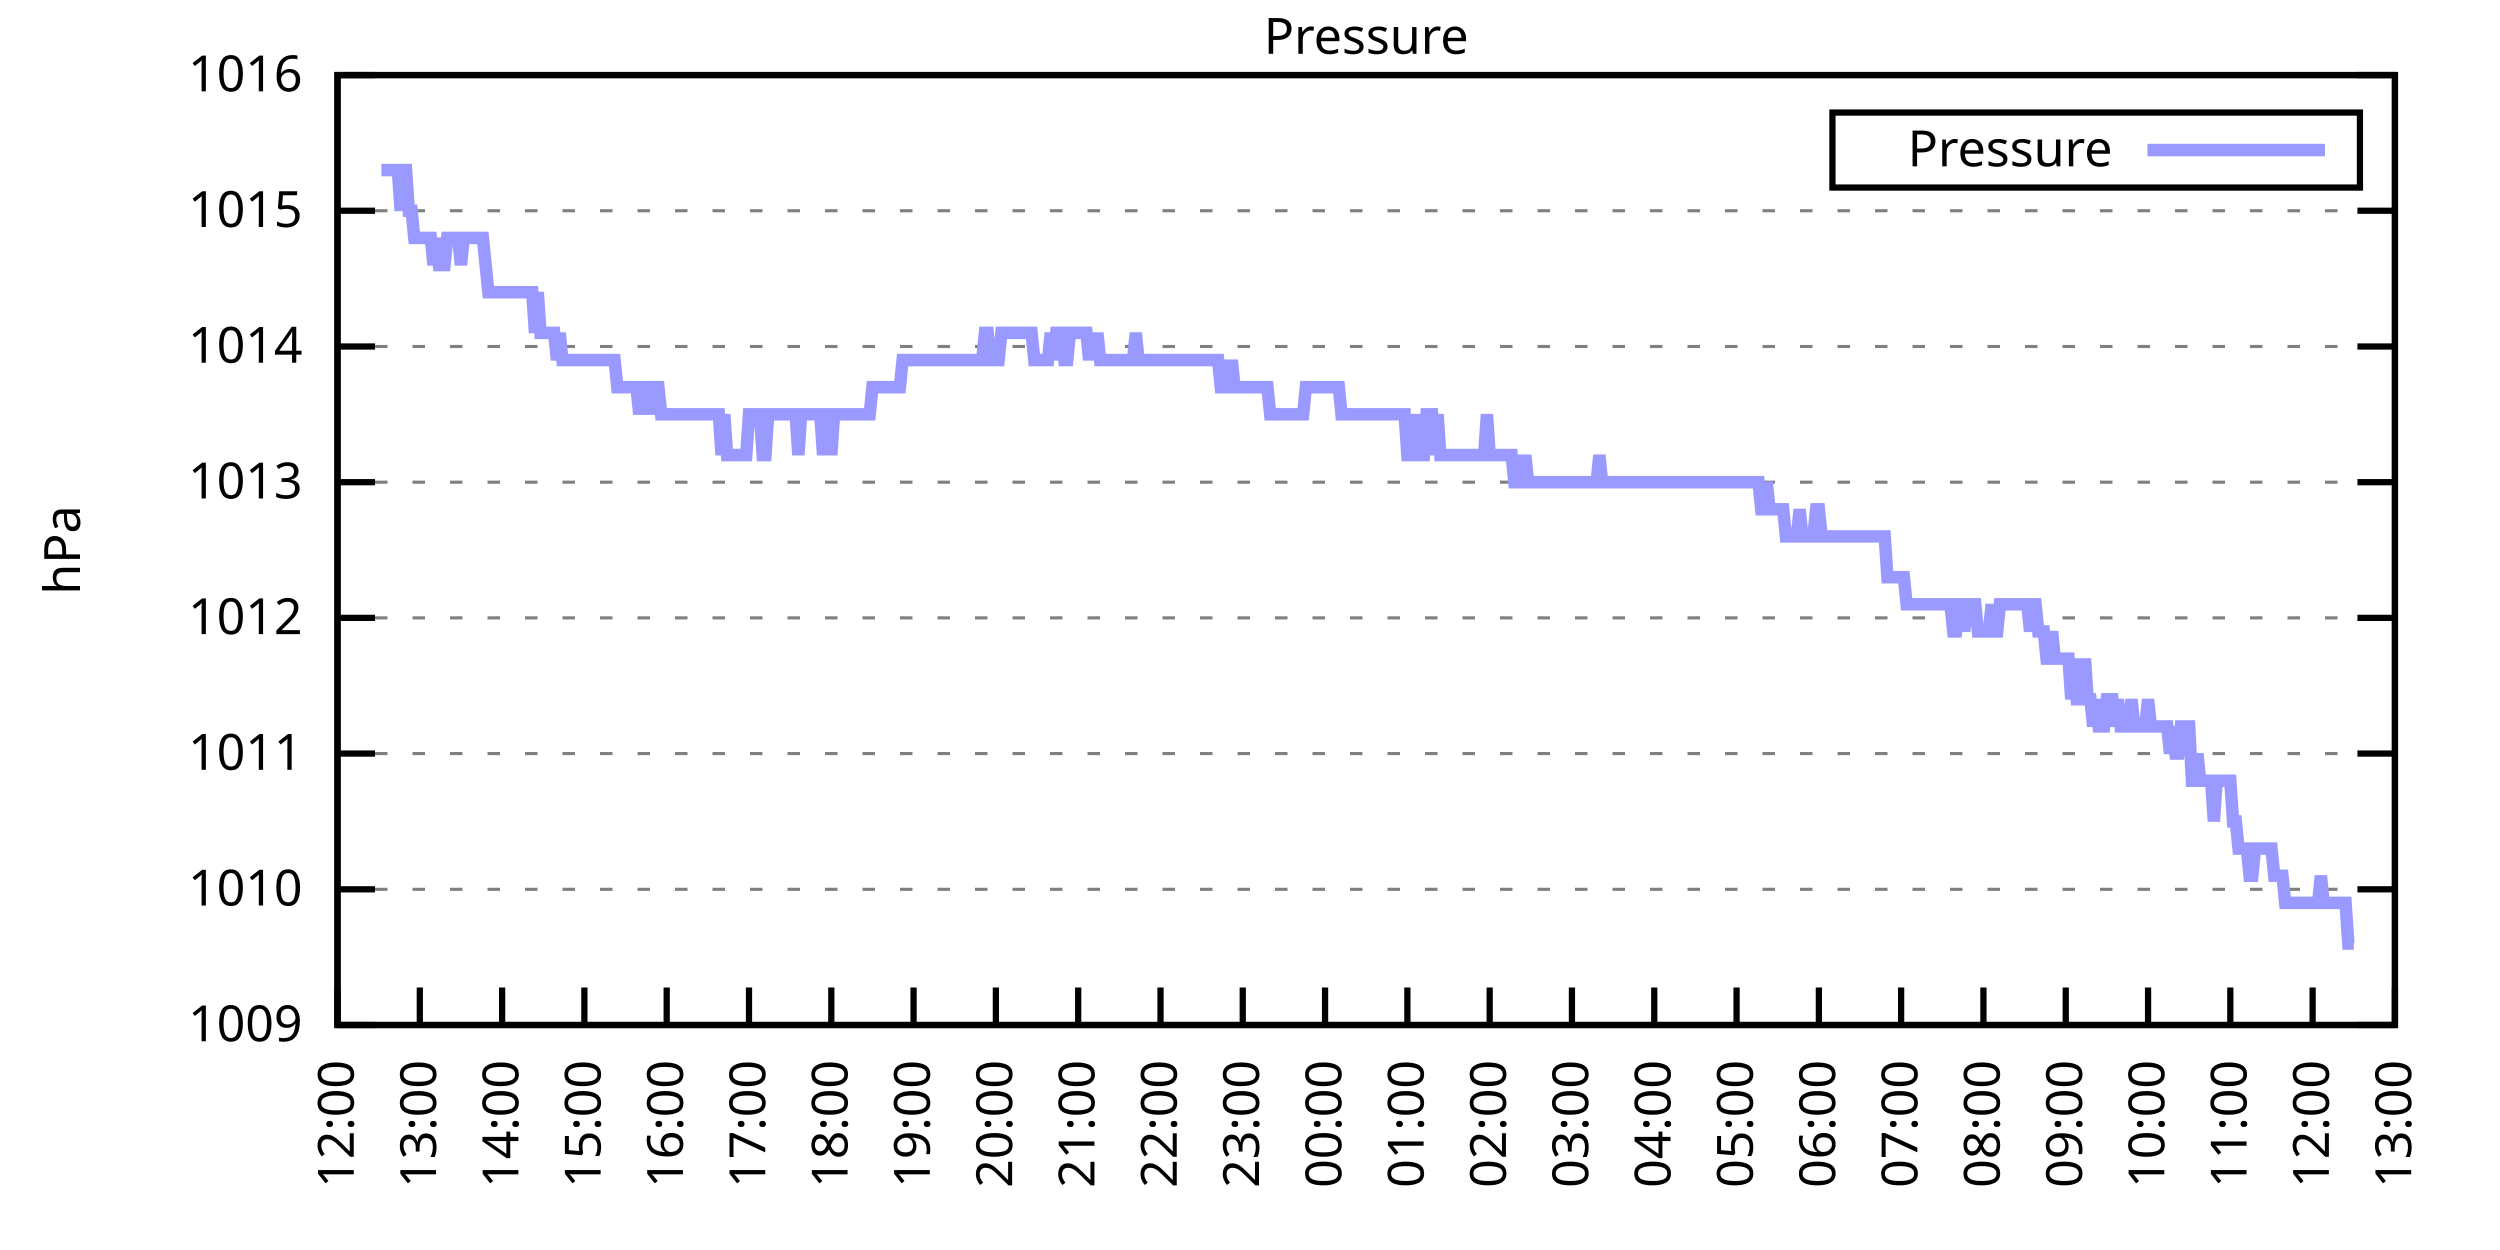
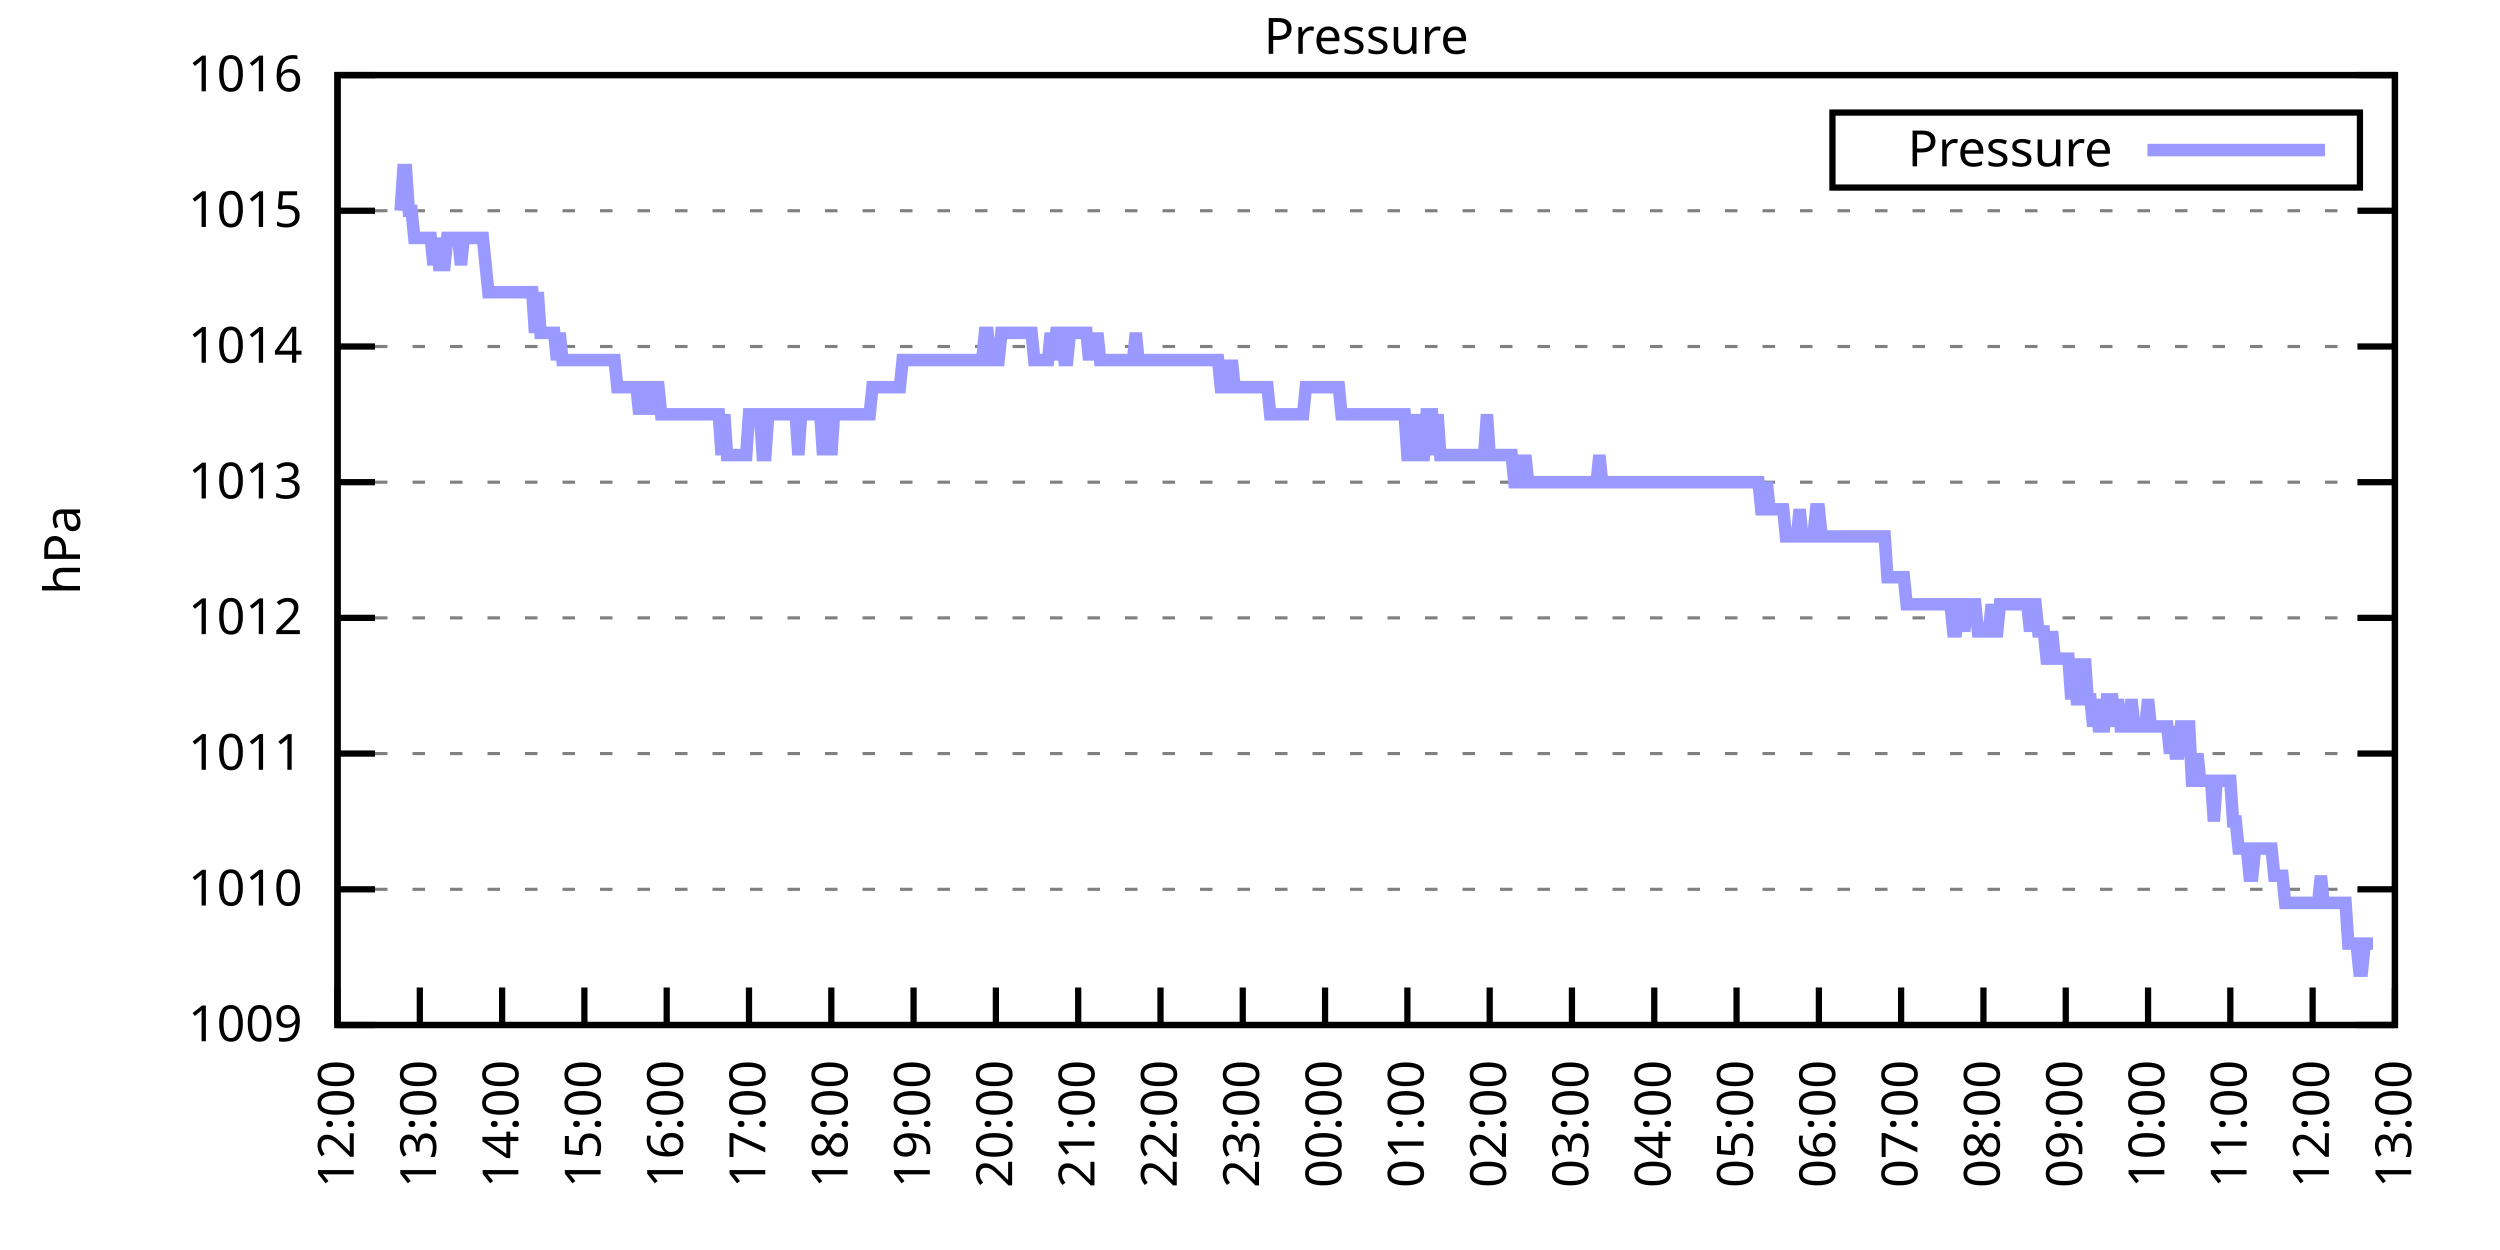
<svg xmlns="http://www.w3.org/2000/svg" xmlns:xlink="http://www.w3.org/1999/xlink" width="400" height="200" viewBox="0 0 400 200">
  <g id="gnuplot_canvas">
    <rect x="0" y="0" width="400" height="200" fill="none" />
    <defs>
      <circle id="gpDot" r="0.5" stroke-width="0.5" stroke="currentColor" />
      <path id="gpPt0" stroke-width="0.333" stroke="currentColor" d="M-1,0 h2 M0,-1 v2" />
      <path id="gpPt1" stroke-width="0.333" stroke="currentColor" d="M-1,-1 L1,1 M1,-1 L-1,1" />
      <path id="gpPt2" stroke-width="0.333" stroke="currentColor" d="M-1,0 L1,0 M0,-1 L0,1 M-1,-1 L1,1 M-1,1 L1,-1" />
      <rect id="gpPt3" stroke-width="0.333" stroke="currentColor" x="-1" y="-1" width="2" height="2" />
      <rect id="gpPt4" stroke-width="0.333" stroke="currentColor" fill="currentColor" x="-1" y="-1" width="2" height="2" />
      <circle id="gpPt5" stroke-width="0.333" stroke="currentColor" cx="0" cy="0" r="1" />
      <use xlink:href="#gpPt5" id="gpPt6" fill="currentColor" stroke="none" />
      <path id="gpPt7" stroke-width="0.333" stroke="currentColor" d="M0,-1.33 L-1.33,0.67 L1.33,0.67 z" />
      <use xlink:href="#gpPt7" id="gpPt8" fill="currentColor" stroke="none" />
      <use xlink:href="#gpPt7" id="gpPt9" stroke="currentColor" transform="rotate(180)" />
      <use xlink:href="#gpPt9" id="gpPt10" fill="currentColor" stroke="none" />
      <use xlink:href="#gpPt3" id="gpPt11" stroke="currentColor" transform="rotate(45)" />
      <use xlink:href="#gpPt11" id="gpPt12" fill="currentColor" stroke="none" />
      <path id="gpPt13" stroke-width="0.333" stroke="currentColor" d="M0,1.330 L1.265,0.411 L0.782,-1.067 L-0.782,-1.076 L-1.265,0.411 z" />
      <use xlink:href="#gpPt13" id="gpPt14" fill="currentColor" stroke="none" />
      <filter id="textbox" filterUnits="objectBoundingBox" x="0" y="0" height="1" width="1">
        <feFlood flood-color="white" flood-opacity="1" result="bgnd" />
        <feComposite in="SourceGraphic" in2="bgnd" operator="atop" />
      </filter>
      <filter id="greybox" filterUnits="objectBoundingBox" x="0" y="0" height="1" width="1">
        <feFlood flood-color="lightgrey" flood-opacity="1" result="grey" />
        <feComposite in="SourceGraphic" in2="grey" operator="atop" />
      </filter>
    </defs>
    <g fill="none" color="white" stroke="currentColor" stroke-width="1.00" stroke-linecap="butt" stroke-linejoin="miter">
</g>
    <g fill="none" color="black" stroke="currentColor" stroke-width="1.00" stroke-linecap="butt" stroke-linejoin="miter">
      <g stroke="none" shape-rendering="crispEdges">
        <polygon fill="rgb(255, 255, 255)" points="54.00,164.00 383.18,164.00 383.18,12.02 54.00,12.02 " />
      </g>
    </g>
    <g fill="none" color="black" stroke="currentColor" stroke-width="1.00" stroke-linecap="butt" stroke-linejoin="miter">
</g>
    <g fill="none" color="black" stroke="black" stroke-width="0.50" stroke-linecap="butt" stroke-linejoin="miter">
</g>
    <g fill="none" color="gray" stroke="currentColor" stroke-width="0.50" stroke-linecap="butt" stroke-linejoin="miter">
      <path stroke="gray" stroke-dasharray="2,4" class="gridline" d="M54.00,164.00 L383.19,164.00  " />
    </g>
    <g fill="none" color="gray" stroke="gray" stroke-width="1.00" stroke-linecap="butt" stroke-linejoin="miter">
</g>
    <g fill="none" color="black" stroke="currentColor" stroke-width="1.00" stroke-linecap="butt" stroke-linejoin="miter">
      <path stroke="black" d="M54.00,164.00 L60.00,164.00 M383.19,164.00 L377.19,164.00  " />
      <g transform="translate(48.40,166.60)" stroke="none" fill="black" font-family="Sans" font-size="8.00" text-anchor="end">
        <text>
          <tspan font-family="Sans"> 1009</tspan>
        </text>
      </g>
    </g>
    <g fill="none" color="black" stroke="currentColor" stroke-width="1.00" stroke-linecap="butt" stroke-linejoin="miter">
</g>
    <g fill="none" color="black" stroke="black" stroke-width="0.50" stroke-linecap="butt" stroke-linejoin="miter">
</g>
    <g fill="none" color="gray" stroke="currentColor" stroke-width="0.50" stroke-linecap="butt" stroke-linejoin="miter">
      <path stroke="gray" stroke-dasharray="2,4" class="gridline" d="M54.00,142.29 L383.19,142.29  " />
    </g>
    <g fill="none" color="gray" stroke="gray" stroke-width="1.00" stroke-linecap="butt" stroke-linejoin="miter">
</g>
    <g fill="none" color="black" stroke="currentColor" stroke-width="1.00" stroke-linecap="butt" stroke-linejoin="miter">
      <path stroke="black" d="M54.00,142.29 L60.00,142.29 M383.19,142.29 L377.19,142.29  " />
      <g transform="translate(48.40,144.89)" stroke="none" fill="black" font-family="Sans" font-size="8.00" text-anchor="end">
        <text>
          <tspan font-family="Sans"> 1010</tspan>
        </text>
      </g>
    </g>
    <g fill="none" color="black" stroke="currentColor" stroke-width="1.00" stroke-linecap="butt" stroke-linejoin="miter">
</g>
    <g fill="none" color="black" stroke="black" stroke-width="0.50" stroke-linecap="butt" stroke-linejoin="miter">
</g>
    <g fill="none" color="gray" stroke="currentColor" stroke-width="0.50" stroke-linecap="butt" stroke-linejoin="miter">
      <path stroke="gray" stroke-dasharray="2,4" class="gridline" d="M54.00,120.57 L383.19,120.57  " />
    </g>
    <g fill="none" color="gray" stroke="gray" stroke-width="1.00" stroke-linecap="butt" stroke-linejoin="miter">
</g>
    <g fill="none" color="black" stroke="currentColor" stroke-width="1.00" stroke-linecap="butt" stroke-linejoin="miter">
      <path stroke="black" d="M54.00,120.57 L60.00,120.57 M383.19,120.57 L377.19,120.57  " />
      <g transform="translate(48.40,123.17)" stroke="none" fill="black" font-family="Sans" font-size="8.00" text-anchor="end">
        <text>
          <tspan font-family="Sans"> 1011</tspan>
        </text>
      </g>
    </g>
    <g fill="none" color="black" stroke="currentColor" stroke-width="1.00" stroke-linecap="butt" stroke-linejoin="miter">
</g>
    <g fill="none" color="black" stroke="black" stroke-width="0.50" stroke-linecap="butt" stroke-linejoin="miter">
</g>
    <g fill="none" color="gray" stroke="currentColor" stroke-width="0.50" stroke-linecap="butt" stroke-linejoin="miter">
      <path stroke="gray" stroke-dasharray="2,4" class="gridline" d="M54.00,98.86 L383.19,98.86  " />
    </g>
    <g fill="none" color="gray" stroke="gray" stroke-width="1.00" stroke-linecap="butt" stroke-linejoin="miter">
</g>
    <g fill="none" color="black" stroke="currentColor" stroke-width="1.00" stroke-linecap="butt" stroke-linejoin="miter">
      <path stroke="black" d="M54.00,98.86 L60.00,98.86 M383.19,98.86 L377.19,98.86  " />
      <g transform="translate(48.40,101.46)" stroke="none" fill="black" font-family="Sans" font-size="8.00" text-anchor="end">
        <text>
          <tspan font-family="Sans"> 1012</tspan>
        </text>
      </g>
    </g>
    <g fill="none" color="black" stroke="currentColor" stroke-width="1.00" stroke-linecap="butt" stroke-linejoin="miter">
</g>
    <g fill="none" color="black" stroke="black" stroke-width="0.50" stroke-linecap="butt" stroke-linejoin="miter">
</g>
    <g fill="none" color="gray" stroke="currentColor" stroke-width="0.50" stroke-linecap="butt" stroke-linejoin="miter">
      <path stroke="gray" stroke-dasharray="2,4" class="gridline" d="M54.00,77.15 L383.19,77.15  " />
    </g>
    <g fill="none" color="gray" stroke="gray" stroke-width="1.00" stroke-linecap="butt" stroke-linejoin="miter">
</g>
    <g fill="none" color="black" stroke="currentColor" stroke-width="1.00" stroke-linecap="butt" stroke-linejoin="miter">
      <path stroke="black" d="M54.00,77.15 L60.00,77.15 M383.19,77.15 L377.19,77.15  " />
      <g transform="translate(48.40,79.75)" stroke="none" fill="black" font-family="Sans" font-size="8.00" text-anchor="end">
        <text>
          <tspan font-family="Sans"> 1013</tspan>
        </text>
      </g>
    </g>
    <g fill="none" color="black" stroke="currentColor" stroke-width="1.00" stroke-linecap="butt" stroke-linejoin="miter">
</g>
    <g fill="none" color="black" stroke="black" stroke-width="0.50" stroke-linecap="butt" stroke-linejoin="miter">
</g>
    <g fill="none" color="gray" stroke="currentColor" stroke-width="0.50" stroke-linecap="butt" stroke-linejoin="miter">
      <path stroke="gray" stroke-dasharray="2,4" class="gridline" d="M54.00,55.44 L383.19,55.44  " />
    </g>
    <g fill="none" color="gray" stroke="gray" stroke-width="1.00" stroke-linecap="butt" stroke-linejoin="miter">
</g>
    <g fill="none" color="black" stroke="currentColor" stroke-width="1.00" stroke-linecap="butt" stroke-linejoin="miter">
      <path stroke="black" d="M54.00,55.44 L60.00,55.44 M383.19,55.44 L377.19,55.44  " />
      <g transform="translate(48.40,58.04)" stroke="none" fill="black" font-family="Sans" font-size="8.00" text-anchor="end">
        <text>
          <tspan font-family="Sans"> 1014</tspan>
        </text>
      </g>
    </g>
    <g fill="none" color="black" stroke="currentColor" stroke-width="1.00" stroke-linecap="butt" stroke-linejoin="miter">
</g>
    <g fill="none" color="black" stroke="black" stroke-width="0.50" stroke-linecap="butt" stroke-linejoin="miter">
</g>
    <g fill="none" color="gray" stroke="currentColor" stroke-width="0.50" stroke-linecap="butt" stroke-linejoin="miter">
      <path stroke="gray" stroke-dasharray="2,4" class="gridline" d="M54.00,33.72 L383.19,33.72  " />
    </g>
    <g fill="none" color="gray" stroke="gray" stroke-width="1.00" stroke-linecap="butt" stroke-linejoin="miter">
</g>
    <g fill="none" color="black" stroke="currentColor" stroke-width="1.00" stroke-linecap="butt" stroke-linejoin="miter">
      <path stroke="black" d="M54.00,33.72 L60.00,33.72 M383.19,33.72 L377.19,33.72  " />
      <g transform="translate(48.40,36.32)" stroke="none" fill="black" font-family="Sans" font-size="8.00" text-anchor="end">
        <text>
          <tspan font-family="Sans"> 1015</tspan>
        </text>
      </g>
    </g>
    <g fill="none" color="black" stroke="currentColor" stroke-width="1.00" stroke-linecap="butt" stroke-linejoin="miter">
</g>
    <g fill="none" color="black" stroke="black" stroke-width="0.50" stroke-linecap="butt" stroke-linejoin="miter">
</g>
    <g fill="none" color="gray" stroke="currentColor" stroke-width="0.50" stroke-linecap="butt" stroke-linejoin="miter">
      <path stroke="gray" stroke-dasharray="2,4" class="gridline" d="M54.00,12.01 L383.19,12.01  " />
    </g>
    <g fill="none" color="gray" stroke="gray" stroke-width="1.00" stroke-linecap="butt" stroke-linejoin="miter">
</g>
    <g fill="none" color="black" stroke="currentColor" stroke-width="1.00" stroke-linecap="butt" stroke-linejoin="miter">
      <path stroke="black" d="M54.00,12.01 L60.00,12.01 M383.19,12.01 L377.19,12.01  " />
      <g transform="translate(48.40,14.61)" stroke="none" fill="black" font-family="Sans" font-size="8.00" text-anchor="end">
        <text>
          <tspan font-family="Sans"> 1016</tspan>
        </text>
      </g>
    </g>
    <g fill="none" color="black" stroke="currentColor" stroke-width="1.00" stroke-linecap="butt" stroke-linejoin="miter">
      <path stroke="black" d="M54.00,164.00 L54.00,158.00  " />
      <g transform="translate(56.60,169.60) rotate(270.00)" stroke="none" fill="black" font-family="Sans" font-size="8.00" text-anchor="end">
        <text>
          <tspan font-family="Sans">12:00</tspan>
        </text>
      </g>
    </g>
    <g fill="none" color="black" stroke="currentColor" stroke-width="1.00" stroke-linecap="butt" stroke-linejoin="miter">
      <path stroke="black" d="M67.17,164.00 L67.17,158.00  " />
      <g transform="translate(69.77,169.60) rotate(270.00)" stroke="none" fill="black" font-family="Sans" font-size="8.00" text-anchor="end">
        <text>
          <tspan font-family="Sans">13:00</tspan>
        </text>
      </g>
    </g>
    <g fill="none" color="black" stroke="currentColor" stroke-width="1.00" stroke-linecap="butt" stroke-linejoin="miter">
      <path stroke="black" d="M80.34,164.00 L80.34,158.00  " />
      <g transform="translate(82.94,169.60) rotate(270.00)" stroke="none" fill="black" font-family="Sans" font-size="8.00" text-anchor="end">
        <text>
          <tspan font-family="Sans">14:00</tspan>
        </text>
      </g>
    </g>
    <g fill="none" color="black" stroke="currentColor" stroke-width="1.00" stroke-linecap="butt" stroke-linejoin="miter">
      <path stroke="black" d="M93.50,164.00 L93.50,158.00  " />
      <g transform="translate(96.10,169.60) rotate(270.00)" stroke="none" fill="black" font-family="Sans" font-size="8.00" text-anchor="end">
        <text>
          <tspan font-family="Sans">15:00</tspan>
        </text>
      </g>
    </g>
    <g fill="none" color="black" stroke="currentColor" stroke-width="1.00" stroke-linecap="butt" stroke-linejoin="miter">
      <path stroke="black" d="M106.67,164.00 L106.67,158.00  " />
      <g transform="translate(109.27,169.60) rotate(270.00)" stroke="none" fill="black" font-family="Sans" font-size="8.00" text-anchor="end">
        <text>
          <tspan font-family="Sans">16:00</tspan>
        </text>
      </g>
    </g>
    <g fill="none" color="black" stroke="currentColor" stroke-width="1.00" stroke-linecap="butt" stroke-linejoin="miter">
      <path stroke="black" d="M119.84,164.00 L119.84,158.00  " />
      <g transform="translate(122.44,169.60) rotate(270.00)" stroke="none" fill="black" font-family="Sans" font-size="8.00" text-anchor="end">
        <text>
          <tspan font-family="Sans">17:00</tspan>
        </text>
      </g>
    </g>
    <g fill="none" color="black" stroke="currentColor" stroke-width="1.00" stroke-linecap="butt" stroke-linejoin="miter">
      <path stroke="black" d="M133.01,164.00 L133.01,158.00  " />
      <g transform="translate(135.61,169.60) rotate(270.00)" stroke="none" fill="black" font-family="Sans" font-size="8.00" text-anchor="end">
        <text>
          <tspan font-family="Sans">18:00</tspan>
        </text>
      </g>
    </g>
    <g fill="none" color="black" stroke="currentColor" stroke-width="1.00" stroke-linecap="butt" stroke-linejoin="miter">
      <path stroke="black" d="M146.17,164.00 L146.17,158.00  " />
      <g transform="translate(148.77,169.60) rotate(270.00)" stroke="none" fill="black" font-family="Sans" font-size="8.00" text-anchor="end">
        <text>
          <tspan font-family="Sans">19:00</tspan>
        </text>
      </g>
    </g>
    <g fill="none" color="black" stroke="currentColor" stroke-width="1.00" stroke-linecap="butt" stroke-linejoin="miter">
      <path stroke="black" d="M159.34,164.00 L159.34,158.00  " />
      <g transform="translate(161.94,169.60) rotate(270.00)" stroke="none" fill="black" font-family="Sans" font-size="8.00" text-anchor="end">
        <text>
          <tspan font-family="Sans">20:00</tspan>
        </text>
      </g>
    </g>
    <g fill="none" color="black" stroke="currentColor" stroke-width="1.00" stroke-linecap="butt" stroke-linejoin="miter">
      <path stroke="black" d="M172.51,164.00 L172.51,158.00  " />
      <g transform="translate(175.11,169.60) rotate(270.00)" stroke="none" fill="black" font-family="Sans" font-size="8.00" text-anchor="end">
        <text>
          <tspan font-family="Sans">21:00</tspan>
        </text>
      </g>
    </g>
    <g fill="none" color="black" stroke="currentColor" stroke-width="1.00" stroke-linecap="butt" stroke-linejoin="miter">
      <path stroke="black" d="M185.68,164.00 L185.68,158.00  " />
      <g transform="translate(188.28,169.60) rotate(270.00)" stroke="none" fill="black" font-family="Sans" font-size="8.00" text-anchor="end">
        <text>
          <tspan font-family="Sans">22:00</tspan>
        </text>
      </g>
    </g>
    <g fill="none" color="black" stroke="currentColor" stroke-width="1.00" stroke-linecap="butt" stroke-linejoin="miter">
      <path stroke="black" d="M198.84,164.00 L198.84,158.00  " />
      <g transform="translate(201.44,169.60) rotate(270.00)" stroke="none" fill="black" font-family="Sans" font-size="8.00" text-anchor="end">
        <text>
          <tspan font-family="Sans">23:00</tspan>
        </text>
      </g>
    </g>
    <g fill="none" color="black" stroke="currentColor" stroke-width="1.00" stroke-linecap="butt" stroke-linejoin="miter">
      <path stroke="black" d="M212.01,164.00 L212.01,158.00  " />
      <g transform="translate(214.61,169.60) rotate(270.00)" stroke="none" fill="black" font-family="Sans" font-size="8.00" text-anchor="end">
        <text>
          <tspan font-family="Sans">00:00</tspan>
        </text>
      </g>
    </g>
    <g fill="none" color="black" stroke="currentColor" stroke-width="1.00" stroke-linecap="butt" stroke-linejoin="miter">
      <path stroke="black" d="M225.18,164.00 L225.18,158.00  " />
      <g transform="translate(227.78,169.60) rotate(270.00)" stroke="none" fill="black" font-family="Sans" font-size="8.00" text-anchor="end">
        <text>
          <tspan font-family="Sans">01:00</tspan>
        </text>
      </g>
    </g>
    <g fill="none" color="black" stroke="currentColor" stroke-width="1.00" stroke-linecap="butt" stroke-linejoin="miter">
      <path stroke="black" d="M238.35,164.00 L238.35,158.00  " />
      <g transform="translate(240.95,169.60) rotate(270.00)" stroke="none" fill="black" font-family="Sans" font-size="8.00" text-anchor="end">
        <text>
          <tspan font-family="Sans">02:00</tspan>
        </text>
      </g>
    </g>
    <g fill="none" color="black" stroke="currentColor" stroke-width="1.00" stroke-linecap="butt" stroke-linejoin="miter">
      <path stroke="black" d="M251.51,164.00 L251.51,158.00  " />
      <g transform="translate(254.11,169.60) rotate(270.00)" stroke="none" fill="black" font-family="Sans" font-size="8.00" text-anchor="end">
        <text>
          <tspan font-family="Sans">03:00</tspan>
        </text>
      </g>
    </g>
    <g fill="none" color="black" stroke="currentColor" stroke-width="1.00" stroke-linecap="butt" stroke-linejoin="miter">
      <path stroke="black" d="M264.68,164.00 L264.68,158.00  " />
      <g transform="translate(267.28,169.60) rotate(270.00)" stroke="none" fill="black" font-family="Sans" font-size="8.00" text-anchor="end">
        <text>
          <tspan font-family="Sans">04:00</tspan>
        </text>
      </g>
    </g>
    <g fill="none" color="black" stroke="currentColor" stroke-width="1.00" stroke-linecap="butt" stroke-linejoin="miter">
      <path stroke="black" d="M277.85,164.00 L277.85,158.00  " />
      <g transform="translate(280.45,169.60) rotate(270.00)" stroke="none" fill="black" font-family="Sans" font-size="8.00" text-anchor="end">
        <text>
          <tspan font-family="Sans">05:00</tspan>
        </text>
      </g>
    </g>
    <g fill="none" color="black" stroke="currentColor" stroke-width="1.00" stroke-linecap="butt" stroke-linejoin="miter">
      <path stroke="black" d="M291.02,164.00 L291.02,158.00  " />
      <g transform="translate(293.62,169.60) rotate(270.00)" stroke="none" fill="black" font-family="Sans" font-size="8.00" text-anchor="end">
        <text>
          <tspan font-family="Sans">06:00</tspan>
        </text>
      </g>
    </g>
    <g fill="none" color="black" stroke="currentColor" stroke-width="1.00" stroke-linecap="butt" stroke-linejoin="miter">
      <path stroke="black" d="M304.18,164.00 L304.18,158.00  " />
      <g transform="translate(306.78,169.60) rotate(270.00)" stroke="none" fill="black" font-family="Sans" font-size="8.00" text-anchor="end">
        <text>
          <tspan font-family="Sans">07:00</tspan>
        </text>
      </g>
    </g>
    <g fill="none" color="black" stroke="currentColor" stroke-width="1.00" stroke-linecap="butt" stroke-linejoin="miter">
      <path stroke="black" d="M317.35,164.00 L317.35,158.00  " />
      <g transform="translate(319.95,169.60) rotate(270.00)" stroke="none" fill="black" font-family="Sans" font-size="8.00" text-anchor="end">
        <text>
          <tspan font-family="Sans">08:00</tspan>
        </text>
      </g>
    </g>
    <g fill="none" color="black" stroke="currentColor" stroke-width="1.00" stroke-linecap="butt" stroke-linejoin="miter">
      <path stroke="black" d="M330.52,164.00 L330.52,158.00  " />
      <g transform="translate(333.12,169.60) rotate(270.00)" stroke="none" fill="black" font-family="Sans" font-size="8.00" text-anchor="end">
        <text>
          <tspan font-family="Sans">09:00</tspan>
        </text>
      </g>
    </g>
    <g fill="none" color="black" stroke="currentColor" stroke-width="1.00" stroke-linecap="butt" stroke-linejoin="miter">
      <path stroke="black" d="M343.69,164.00 L343.69,158.00  " />
      <g transform="translate(346.29,169.60) rotate(270.00)" stroke="none" fill="black" font-family="Sans" font-size="8.00" text-anchor="end">
        <text>
          <tspan font-family="Sans">10:00</tspan>
        </text>
      </g>
    </g>
    <g fill="none" color="black" stroke="currentColor" stroke-width="1.00" stroke-linecap="butt" stroke-linejoin="miter">
      <path stroke="black" d="M356.85,164.00 L356.85,158.00  " />
      <g transform="translate(359.45,169.60) rotate(270.00)" stroke="none" fill="black" font-family="Sans" font-size="8.00" text-anchor="end">
        <text>
          <tspan font-family="Sans">11:00</tspan>
        </text>
      </g>
    </g>
    <g fill="none" color="black" stroke="currentColor" stroke-width="1.00" stroke-linecap="butt" stroke-linejoin="miter">
      <path stroke="black" d="M370.02,164.00 L370.02,158.00  " />
      <g transform="translate(372.62,169.60) rotate(270.00)" stroke="none" fill="black" font-family="Sans" font-size="8.00" text-anchor="end">
        <text>
          <tspan font-family="Sans">12:00</tspan>
        </text>
      </g>
    </g>
    <g fill="none" color="black" stroke="currentColor" stroke-width="1.00" stroke-linecap="butt" stroke-linejoin="miter">
      <path stroke="black" d="M383.19,164.00 L383.19,158.00  " />
      <g transform="translate(385.79,169.60) rotate(270.00)" stroke="none" fill="black" font-family="Sans" font-size="8.00" text-anchor="end">
        <text>
          <tspan font-family="Sans">13:00</tspan>
        </text>
      </g>
    </g>
    <g fill="none" color="black" stroke="currentColor" stroke-width="1.00" stroke-linecap="butt" stroke-linejoin="miter">
</g>
    <g fill="none" color="black" stroke="currentColor" stroke-width="1.00" stroke-linecap="butt" stroke-linejoin="miter">
      <path stroke="black" d="M54.00,12.01 L54.00,164.00 L383.19,164.00 L383.19,12.01 L54.00,12.01 Z  " />
    </g>
    <g fill="none" color="black" stroke="currentColor" stroke-width="1.00" stroke-linecap="butt" stroke-linejoin="miter">
</g>
    <g fill="none" color="black" stroke="currentColor" stroke-width="1.00" stroke-linecap="butt" stroke-linejoin="miter">
      <path stroke="black" d="M293.19,30.01 L293.19,18.01 L377.59,18.01 L377.59,30.01 L293.19,30.01 Z  " />
    </g>
    <g id="Pressure_plot_1">
      <g fill="none" color="white" stroke="black" stroke-width="2.00" stroke-linecap="butt" stroke-linejoin="miter">
</g>
      <g fill="none" color="black" stroke="currentColor" stroke-width="2.00" stroke-linecap="butt" stroke-linejoin="miter">
        <g transform="translate(337.99,26.61)" stroke="none" fill="black" font-family="Sans" font-size="8.00" text-anchor="end">
          <text>
            <tspan font-family="Sans">Pressure</tspan>
          </text>
        </g>
      </g>
      <g fill="none" color="black" stroke="currentColor" stroke-width="2.00" stroke-linecap="butt" stroke-linejoin="miter">
-         <path stroke="rgb(153, 153, 255)" d="M343.59,24.01 L371.99,24.01 M61.02,27.21 L61.46,27.21 L61.90,27.21 L62.34,27.21 L62.78,27.21 L63.22,27.21   L63.66,27.21 L64.10,33.72 L64.53,27.21 L64.97,27.21 L65.41,33.72 L65.85,33.72 L66.29,38.07 L66.73,38.07   L67.17,38.07 L67.61,38.07 L68.05,38.07 L68.48,38.07 L68.92,38.07 L69.36,42.41 L69.80,38.07 L70.24,42.41   L70.68,42.41 L71.12,42.41 L71.56,38.07 L72.00,38.07 L72.43,38.07 L72.87,38.07 L73.31,38.07 L73.75,42.41   L74.19,38.07 L74.63,38.07 L75.07,38.07 L75.51,38.07 L75.95,38.07 L76.38,38.07 L76.82,38.07 L77.26,38.07   L77.70,42.41 L78.14,46.75 L78.58,46.75 L79.02,46.75 L79.46,46.75 L79.90,46.75 L80.34,46.75 L80.77,46.75   L81.21,46.75 L81.65,46.75 L82.09,46.75 L82.53,46.75 L82.97,46.75 L83.41,46.75 L83.85,46.75 L84.29,46.75   L84.72,46.75 L85.16,46.75 L85.60,53.26 L86.04,46.75 L86.48,53.26 L86.92,53.26 L87.36,53.26 L87.80,53.26   L88.24,53.26 L88.67,53.26 L89.11,57.61 L89.55,53.26 L89.99,57.61 L90.43,57.61 L90.87,57.61 L91.31,57.61   L91.75,57.61 L92.19,57.61 L92.62,57.61 L93.06,57.61 L93.50,57.61 L93.94,57.61 L94.38,57.61 L94.82,57.61   L95.26,57.61 L95.70,57.61 L96.14,57.61 L96.58,57.61 L97.01,57.61 L97.45,57.61 L97.89,57.61 L98.33,57.61   L98.77,61.95 L99.21,61.95 L99.65,61.95 L100.09,61.95 L100.53,61.95 L100.96,61.95 L101.40,61.95 L101.84,61.95   L102.28,66.29 L102.72,61.95 L103.16,61.95 L103.60,61.95 L104.04,66.29 L104.48,61.95 L104.91,61.95 L105.35,61.95   L105.79,66.29 L106.23,66.29 L106.67,66.29 L107.11,66.29 L107.55,66.29 L107.99,66.29 L108.43,66.29 L108.87,66.29   L109.30,66.29 L109.74,66.29 L110.18,66.29 L110.62,66.29 L111.06,66.29 L111.50,66.29 L111.94,66.29 L112.38,66.29   L112.82,66.29 L113.25,66.29 L113.69,66.29 L114.13,66.29 L114.57,66.29 L115.01,66.29 L115.45,72.81 L115.89,66.29   L116.33,72.81 L116.77,72.81 L117.20,72.81 L117.64,72.81 L118.08,72.81 L118.52,72.81 L118.96,72.81 L119.40,72.81   L119.84,66.29 L120.28,66.29 L120.72,66.29 L121.15,66.29 L121.59,66.29 L122.03,72.81 L122.47,72.81 L122.91,66.29   L123.35,66.29 L123.79,66.29 L124.23,66.29 L124.67,66.29 L125.11,66.29 L125.54,66.29 L125.98,66.29 L126.42,66.29   L126.86,66.29 L127.30,66.29 L127.74,72.81 L128.18,66.29 L128.62,66.29 L129.06,66.29 L129.49,66.29 L129.93,66.29   L130.37,66.29 L130.81,66.29 L131.25,66.29 L131.69,72.81 L132.13,66.29 L132.57,66.29 L133.01,72.81 L133.44,66.29   L133.88,66.29 L134.32,66.29 L134.76,66.29 L135.20,66.29 L135.64,66.29 L136.08,66.29 L136.52,66.29 L136.96,66.29   L137.39,66.29 L137.83,66.29 L138.27,66.29 L138.71,66.29 L139.15,66.29 L139.59,61.95 L140.03,61.95 L140.91,61.95   L141.35,61.95 L141.78,61.95 L142.22,61.95 L142.66,61.95 L143.10,61.95 L143.54,61.95 L143.98,61.95 L144.42,57.61   L144.86,57.61 L145.30,57.61 L145.73,57.61 L146.17,57.61 L146.61,57.61 L147.05,57.61 L147.49,57.61 L147.93,57.61   L148.37,57.61 L148.81,57.61 L149.25,57.61 L149.68,57.61 L150.12,57.61 L150.56,57.61 L151.00,57.61 L151.44,57.61   L151.88,57.61 L152.32,57.61 L152.76,57.61 L153.20,57.61 L153.63,57.61 L154.07,57.61 L154.51,57.61 L154.95,57.61   L155.39,57.61 L155.83,57.61 L156.27,57.61 L156.71,57.61 L157.15,57.61 L157.59,53.26 L158.02,53.26 L158.46,57.61   L158.90,57.61 L159.34,57.61 L159.78,57.61 L160.22,53.26 L160.66,53.26 L161.10,53.26 L161.54,53.26 L161.97,53.26   L162.41,53.26 L162.85,53.26 L163.29,53.26 L163.73,53.26 L164.17,53.26 L164.61,53.26 L165.05,53.26 L165.49,57.61   L165.92,57.61 L166.36,57.61 L166.80,57.61 L167.24,57.61 L167.68,57.61 L168.12,53.26 L168.56,57.61 L169.00,53.26   L169.44,53.26 L169.87,53.26 L170.31,57.61 L170.75,57.61 L171.19,53.26 L171.63,53.26 L172.07,53.26 L172.51,53.26   L172.95,53.26 L173.39,53.26 L173.83,53.26 L174.26,57.61 L174.70,53.26 L175.14,57.61 L175.58,53.26 L176.02,57.61   L176.46,57.61 L176.90,57.61 L177.34,57.61 L177.78,57.61 L178.21,57.61 L178.65,57.61 L179.09,57.61 L179.53,57.61   L179.97,57.61 L180.41,57.61 L180.85,57.61 L181.29,57.61 L181.73,53.26 L182.16,57.61 L182.60,57.61 L183.04,57.61   L183.48,57.61 L183.92,57.61 L184.36,57.61 L184.80,57.61 L185.24,57.61 L185.68,57.61 L186.11,57.61 L186.55,57.61   L186.99,57.61 L187.43,57.61 L187.87,57.61 L188.31,57.61 L188.75,57.61 L189.19,57.61 L189.63,57.61 L190.07,57.61   L190.50,57.61 L190.94,57.61 L191.38,57.61 L191.82,57.61 L192.26,57.61 L192.70,57.61 L193.14,57.61 L193.58,57.61   L194.02,57.61 L194.45,57.61 L194.89,57.61 L195.33,61.95 L195.77,61.95 L196.21,57.61 L196.65,61.95 L197.09,57.61   L197.53,61.95 L197.97,61.95 L198.40,61.95 L198.84,61.95 L199.28,61.95 L199.72,61.95 L200.16,61.95 L200.60,61.95   L201.04,61.95 L201.48,61.95 L201.92,61.95 L202.35,61.95 L202.79,61.95 L203.23,66.29 L203.67,66.29 L204.11,66.29   L204.55,66.29 L204.99,66.29 L205.43,66.29 L205.87,66.29 L206.31,66.29 L206.74,66.29 L207.18,66.29 L207.62,66.29   L208.06,66.29 L208.50,66.29 L208.94,61.95 L209.38,61.95 L209.82,61.95 L210.26,61.95 L210.69,61.95 L211.13,61.95   L211.57,61.95 L212.01,61.95 L212.45,61.95 L212.89,61.95 L213.33,61.95 L213.77,61.95 L214.21,61.95 L214.64,66.29   L215.08,66.29 L215.52,66.29 L215.96,66.29 L216.40,66.29 L216.84,66.29 L217.28,66.29 L217.72,66.29 L218.16,66.29   L218.60,66.29 L219.03,66.29 L219.47,66.29 L219.91,66.29 L220.35,66.29 L220.79,66.29 L221.23,66.29 L221.67,66.29   L222.11,66.29 L222.55,66.29 L222.98,66.29 L223.42,66.29 L223.86,66.29 L224.30,66.29 L224.74,66.29 L225.18,72.81   L225.62,72.81 L226.06,72.81 L226.50,66.29 L226.93,72.81 L227.37,72.81 L227.81,72.81 L228.25,66.29 L228.69,66.29   L229.13,66.29 L229.57,72.81 L230.01,66.29 L230.45,72.81 L230.88,72.81 L231.32,72.81 L231.76,72.81 L232.20,72.81   L232.64,72.81 L233.08,72.81 L233.52,72.81 L233.96,72.81 L234.40,72.81 L234.84,72.81 L235.27,72.81 L235.71,72.81   L236.15,72.81 L236.59,72.81 L237.03,72.81 L237.47,72.81 L237.91,66.29 L238.35,72.81 L238.79,72.81 L239.22,72.81   L239.66,72.81 L240.10,72.81 L240.54,72.81 L240.98,72.81 L241.42,72.81 L241.86,72.81 L242.30,77.15 L242.74,77.15   L243.17,72.81 L243.61,77.15 L244.05,72.81 L244.49,77.15 L244.93,77.15 L245.37,77.15 L245.81,77.15 L246.25,77.15   L246.69,77.15 L247.12,77.15 L247.56,77.15 L248.00,77.15 L248.44,77.15 L248.88,77.15 L249.32,77.15 L249.76,77.15   L250.20,77.15 L250.64,77.15 L251.08,77.15 L251.51,77.15 L251.95,77.15 L252.39,77.15 L252.83,77.15 L253.27,77.15   L253.71,77.15 L254.15,77.15 L254.59,77.15 L255.03,77.15 L255.46,77.15 L255.90,72.81 L256.34,77.15 L256.78,77.15   L257.22,77.15 L257.66,77.15 L258.10,77.15 L258.54,77.15 L258.98,77.15 L259.41,77.15 L259.85,77.15 L260.29,77.15   L260.73,77.15 L261.17,77.15 L261.61,77.15 L262.05,77.15 L262.49,77.15 L262.93,77.15 L263.36,77.15 L263.80,77.15   L264.24,77.15 L264.68,77.15 L265.12,77.15 L265.56,77.15 L266.00,77.15 L266.44,77.15 L266.88,77.15 L267.32,77.15   L267.75,77.15 L268.19,77.15 L268.63,77.15 L269.07,77.15 L269.51,77.15 L269.95,77.15 L270.39,77.15 L270.83,77.15   L271.27,77.15 L271.70,77.15 L272.14,77.15 L272.58,77.15 L273.02,77.15 L273.46,77.15 L273.90,77.15 L274.34,77.15   L274.78,77.15 L275.22,77.15 L275.65,77.15 L276.09,77.15 L276.53,77.15 L276.97,77.15 L277.41,77.15 L277.85,77.15   L278.29,77.15 L278.73,77.15 L279.17,77.15 L279.60,77.15 L280.04,77.15 L280.48,77.15 L280.92,77.15 L281.36,77.15   L281.80,81.49 L282.24,81.49 L282.68,77.15 L283.12,81.49 L283.56,81.49 L283.99,81.49 L284.43,81.49 L284.87,81.49   L285.31,81.49 L285.75,85.83 L286.19,85.83 L286.63,85.83 L287.07,85.83 L287.51,85.83 L287.94,81.49 L288.38,85.83   L288.82,85.83 L289.26,85.83 L289.70,85.83 L290.14,85.83 L290.58,81.49 L291.02,81.49 L291.46,85.83 L291.89,85.83   L292.33,85.83 L292.77,85.83 L293.21,85.83 L293.65,85.83 L294.09,85.83 L294.53,85.83 L294.97,85.83 L295.41,85.83   L295.84,85.83 L296.28,85.83 L296.72,85.83 L297.16,85.83 L297.60,85.83 L298.04,85.83 L298.48,85.83 L298.92,85.83   L299.36,85.83 L299.80,85.83 L300.23,85.83 L300.67,85.83 L301.11,85.83 L301.55,85.83 L301.99,92.35 L302.43,92.35   L302.87,92.35 L303.31,92.35 L303.75,92.35 L304.18,92.35 L304.62,92.35 L305.06,96.69 L305.50,96.69 L305.94,96.69   L306.38,96.69 L306.82,96.69 L307.26,96.69 L307.70,96.69 L308.13,96.69 L308.57,96.69 L309.01,96.69 L309.45,96.69   L309.89,96.69 L310.33,96.69 L310.77,96.69 L311.21,96.69 L311.65,96.69 L312.08,96.69 L312.52,101.03 L312.96,101.03   L313.40,96.69 L313.84,96.69 L314.28,101.03 L314.72,96.69 L315.16,96.69 L315.60,96.69 L316.04,96.69 L316.47,101.03   L316.91,101.03 L317.35,101.03 L317.79,101.03 L318.23,101.03 L318.67,96.69 L319.11,101.03 L319.55,101.03 L319.99,96.69   L320.42,96.69 L320.86,96.69 L321.30,96.69 L321.74,96.69 L322.18,96.69 L322.62,96.69 L323.06,96.69 L323.50,96.69   L323.94,96.69 L324.37,96.69 L324.81,101.03 L325.25,96.69 L325.69,96.69 L326.13,101.03 L326.57,101.03 L327.01,101.03   L327.45,105.38 L327.89,105.38 L328.33,101.03 L328.76,105.38 L329.20,105.38 L329.64,105.38 L330.08,105.38 L330.52,105.38   L330.96,105.38 L331.40,111.89 L331.84,105.38 L332.28,111.89 L332.71,111.89 L333.15,111.89 L333.59,105.38 L334.03,111.89   L334.47,111.89 L334.91,116.23 L335.35,111.89 L335.79,116.23 L336.23,116.23 L336.66,116.23 L337.10,111.89 L337.54,111.89   L337.98,111.89 L338.42,116.23 L338.86,111.89 L339.30,116.23 L339.74,116.23 L340.18,116.23 L340.61,116.23 L341.05,111.89   L341.49,116.23 L341.93,116.23 L342.37,116.23 L342.81,116.23 L343.25,116.23 L343.69,111.89 L344.13,116.23 L344.57,116.23   L345.00,116.23 L345.44,116.23 L345.88,116.23 L346.32,116.23 L346.76,116.23 L347.20,120.57 L347.64,116.23 L348.08,120.57   L348.52,120.57 L348.95,116.23 L349.39,116.23 L349.83,116.23 L350.27,116.23 L350.71,124.92 L351.15,124.92 L351.59,120.57   L352.03,124.92 L352.47,124.92 L352.90,124.92 L353.34,124.92 L353.78,124.92 L354.22,131.43 L354.66,124.92 L355.10,124.92   L355.54,124.92 L355.98,124.92 L356.42,124.92 L356.85,124.92 L357.29,131.43 L357.73,131.43 L358.17,135.77 L358.61,135.77   L359.05,135.77 L359.49,135.77 L359.93,140.12 L360.37,140.12 L360.81,135.77 L361.24,135.77 L361.68,135.77 L362.12,135.77   L362.56,135.77 L363.00,135.77 L363.44,135.77 L363.88,140.12 L364.32,140.12 L364.76,140.12 L365.19,140.12 L365.63,144.46   L366.07,144.46 L366.51,144.46 L366.95,144.46 L367.39,144.46 L367.83,144.46 L368.27,144.46 L368.71,144.46 L369.14,144.46   L369.58,144.46 L370.02,144.46 L370.46,144.46 L370.90,144.46 L371.34,140.12 L371.78,144.46 L372.22,144.46 L372.66,144.46   L373.09,144.46 L373.53,144.46 L373.97,144.46 L374.41,144.46 L374.85,144.46 L375.29,144.46 L375.73,150.97 L376.17,150.97   L376.61,150.97  " />
+         <path stroke="rgb(153, 153, 255)" d="M343.59,24.01 L371.99,24.01 M64.10,33.72 L64.53,27.21 L64.97,27.21 L65.41,33.72 L65.85,33.72 L66.29,38.07   L66.73,38.07 L67.17,38.07 L67.61,38.07 L68.05,38.07 L68.48,38.07 L68.92,38.07 L69.36,42.41 L69.80,38.07   L70.24,42.41 L70.68,42.41 L71.12,42.41 L71.56,38.07 L72.00,38.07 L72.43,38.07 L72.87,38.07 L73.31,38.07   L73.75,42.41 L74.19,38.07 L74.63,38.07 L75.07,38.07 L75.51,38.07 L75.95,38.07 L76.38,38.07 L76.82,38.07   L77.26,38.07 L77.70,42.41 L78.14,46.75 L78.58,46.75 L79.02,46.75 L79.46,46.75 L79.90,46.75 L80.34,46.75   L80.77,46.75 L81.21,46.75 L81.65,46.75 L82.09,46.75 L82.53,46.75 L82.97,46.75 L83.41,46.75 L83.85,46.75   L84.29,46.75 L84.72,46.75 L85.16,46.75 L85.60,53.26 L86.04,46.75 L86.48,53.26 L86.92,53.26 L87.36,53.26   L87.80,53.26 L88.24,53.26 L88.67,53.26 L89.11,57.61 L89.55,53.26 L89.99,57.61 L90.43,57.61 L90.87,57.61   L91.31,57.61 L91.75,57.61 L92.19,57.61 L92.62,57.61 L93.06,57.61 L93.50,57.61 L93.94,57.61 L94.38,57.61   L94.82,57.61 L95.26,57.61 L95.70,57.61 L96.14,57.61 L96.58,57.61 L97.01,57.61 L97.45,57.61 L97.89,57.61   L98.33,57.61 L98.77,61.95 L99.21,61.95 L99.65,61.95 L100.09,61.95 L100.53,61.95 L100.96,61.95 L101.40,61.95   L101.84,61.95 L102.28,66.29 L102.72,61.95 L103.16,61.95 L103.60,61.95 L104.04,66.29 L104.48,61.95 L104.91,61.95   L105.35,61.95 L105.79,66.29 L106.23,66.29 L106.67,66.29 L107.11,66.29 L107.55,66.29 L107.99,66.29 L108.43,66.29   L108.87,66.29 L109.30,66.29 L109.74,66.29 L110.18,66.29 L110.62,66.29 L111.06,66.29 L111.50,66.29 L111.94,66.29   L112.38,66.29 L112.82,66.29 L113.25,66.29 L113.69,66.29 L114.13,66.29 L114.57,66.29 L115.01,66.29 L115.45,72.81   L115.89,66.29 L116.33,72.81 L116.77,72.81 L117.20,72.81 L117.64,72.81 L118.08,72.81 L118.52,72.81 L118.96,72.81   L119.40,72.81 L119.84,66.29 L120.28,66.29 L120.72,66.29 L121.15,66.29 L121.59,66.29 L122.03,72.81 L122.47,72.81   L122.91,66.29 L123.35,66.29 L123.79,66.29 L124.23,66.29 L124.67,66.29 L125.11,66.29 L125.54,66.29 L125.98,66.29   L126.42,66.29 L126.86,66.29 L127.30,66.29 L127.74,72.81 L128.18,66.29 L128.62,66.29 L129.06,66.29 L129.49,66.29   L129.93,66.29 L130.37,66.29 L130.81,66.29 L131.25,66.29 L131.69,72.81 L132.13,66.29 L132.57,66.29 L133.01,72.81   L133.44,66.29 L133.88,66.29 L134.32,66.29 L134.76,66.29 L135.20,66.29 L135.64,66.29 L136.08,66.29 L136.52,66.29   L136.96,66.29 L137.39,66.29 L137.83,66.29 L138.27,66.29 L138.71,66.29 L139.15,66.29 L139.59,61.95 L140.03,61.95   L140.91,61.95 L141.35,61.95 L141.78,61.95 L142.22,61.95 L142.66,61.95 L143.10,61.95 L143.54,61.95 L143.98,61.95   L144.42,57.61 L144.86,57.61 L145.30,57.61 L145.73,57.61 L146.17,57.61 L146.61,57.61 L147.05,57.61 L147.49,57.61   L147.93,57.61 L148.37,57.61 L148.81,57.61 L149.25,57.61 L149.68,57.61 L150.12,57.61 L150.56,57.61 L151.00,57.61   L151.44,57.61 L151.88,57.61 L152.32,57.61 L152.76,57.61 L153.20,57.61 L153.63,57.61 L154.07,57.61 L154.51,57.61   L154.95,57.61 L155.39,57.61 L155.83,57.61 L156.27,57.61 L156.71,57.61 L157.15,57.61 L157.59,53.26 L158.02,53.26   L158.46,57.61 L158.90,57.61 L159.34,57.61 L159.78,57.61 L160.22,53.26 L160.66,53.26 L161.10,53.26 L161.54,53.26   L161.97,53.26 L162.41,53.26 L162.85,53.26 L163.29,53.26 L163.73,53.26 L164.17,53.26 L164.61,53.26 L165.05,53.26   L165.49,57.61 L165.92,57.61 L166.36,57.61 L166.80,57.61 L167.24,57.61 L167.68,57.61 L168.12,53.26 L168.56,57.61   L169.00,53.26 L169.44,53.26 L169.87,53.26 L170.31,57.61 L170.75,57.61 L171.19,53.26 L171.63,53.26 L172.07,53.26   L172.51,53.26 L172.95,53.26 L173.39,53.26 L173.83,53.26 L174.26,57.61 L174.70,53.26 L175.14,57.61 L175.58,53.26   L176.02,57.61 L176.46,57.61 L176.90,57.61 L177.34,57.61 L177.78,57.61 L178.21,57.61 L178.65,57.61 L179.09,57.61   L179.53,57.61 L179.97,57.61 L180.41,57.61 L180.85,57.61 L181.29,57.61 L181.73,53.26 L182.16,57.61 L182.60,57.61   L183.04,57.61 L183.48,57.61 L183.92,57.61 L184.36,57.61 L184.80,57.61 L185.24,57.61 L185.68,57.61 L186.11,57.61   L186.55,57.61 L186.99,57.61 L187.43,57.61 L187.87,57.61 L188.31,57.61 L188.75,57.61 L189.19,57.61 L189.63,57.61   L190.07,57.61 L190.50,57.61 L190.94,57.61 L191.38,57.61 L191.82,57.61 L192.26,57.61 L192.70,57.61 L193.14,57.61   L193.58,57.61 L194.02,57.61 L194.45,57.61 L194.89,57.61 L195.33,61.95 L195.77,61.95 L196.21,57.61 L196.65,61.95   L197.09,57.61 L197.53,61.95 L197.97,61.95 L198.40,61.95 L198.84,61.95 L199.28,61.95 L199.72,61.95 L200.16,61.95   L200.60,61.95 L201.04,61.95 L201.48,61.95 L201.92,61.95 L202.35,61.95 L202.79,61.95 L203.23,66.29 L203.67,66.29   L204.11,66.29 L204.55,66.29 L204.99,66.29 L205.43,66.29 L205.87,66.29 L206.31,66.29 L206.74,66.29 L207.18,66.29   L207.62,66.29 L208.06,66.29 L208.50,66.29 L208.94,61.95 L209.38,61.95 L209.82,61.95 L210.26,61.95 L210.69,61.95   L211.13,61.95 L211.57,61.95 L212.01,61.95 L212.45,61.95 L212.89,61.95 L213.33,61.95 L213.77,61.95 L214.21,61.95   L214.64,66.29 L215.08,66.29 L215.52,66.29 L215.96,66.29 L216.40,66.29 L216.84,66.29 L217.28,66.29 L217.72,66.29   L218.16,66.29 L218.60,66.29 L219.03,66.29 L219.47,66.29 L219.91,66.29 L220.35,66.29 L220.79,66.29 L221.23,66.29   L221.67,66.29 L222.11,66.29 L222.55,66.29 L222.98,66.29 L223.42,66.29 L223.86,66.29 L224.30,66.29 L224.74,66.29   L225.18,72.81 L225.62,72.81 L226.06,72.81 L226.50,66.29 L226.93,72.81 L227.37,72.81 L227.81,72.81 L228.25,66.29   L228.69,66.29 L229.13,66.29 L229.57,72.81 L230.01,66.29 L230.45,72.81 L230.88,72.81 L231.32,72.81 L231.76,72.81   L232.20,72.81 L232.64,72.81 L233.08,72.81 L233.52,72.81 L233.96,72.81 L234.40,72.81 L234.84,72.81 L235.27,72.81   L235.71,72.81 L236.15,72.81 L236.59,72.81 L237.03,72.81 L237.47,72.81 L237.91,66.29 L238.35,72.81 L238.79,72.81   L239.22,72.81 L239.66,72.81 L240.10,72.81 L240.54,72.81 L240.98,72.81 L241.42,72.81 L241.86,72.81 L242.30,77.15   L242.74,77.15 L243.17,72.81 L243.61,77.15 L244.05,72.81 L244.49,77.15 L244.93,77.15 L245.37,77.15 L245.81,77.15   L246.25,77.15 L246.69,77.15 L247.12,77.15 L247.56,77.15 L248.00,77.15 L248.44,77.15 L248.88,77.15 L249.32,77.15   L249.76,77.15 L250.20,77.15 L250.64,77.15 L251.08,77.15 L251.51,77.15 L251.95,77.15 L252.39,77.15 L252.83,77.15   L253.27,77.15 L253.71,77.15 L254.15,77.15 L254.59,77.15 L255.03,77.15 L255.46,77.15 L255.90,72.81 L256.34,77.15   L256.78,77.15 L257.22,77.15 L257.66,77.15 L258.10,77.15 L258.54,77.15 L258.98,77.15 L259.41,77.15 L259.85,77.15   L260.29,77.15 L260.73,77.15 L261.17,77.15 L261.61,77.15 L262.05,77.15 L262.49,77.15 L262.93,77.15 L263.36,77.15   L263.80,77.15 L264.24,77.15 L264.68,77.15 L265.12,77.15 L265.56,77.15 L266.00,77.15 L266.44,77.15 L266.88,77.15   L267.32,77.15 L267.75,77.15 L268.19,77.15 L268.63,77.15 L269.07,77.15 L269.51,77.15 L269.95,77.15 L270.39,77.15   L270.83,77.15 L271.27,77.15 L271.70,77.15 L272.14,77.15 L272.58,77.15 L273.02,77.15 L273.46,77.15 L273.90,77.15   L274.34,77.15 L274.78,77.15 L275.22,77.15 L275.65,77.15 L276.09,77.15 L276.53,77.15 L276.97,77.15 L277.41,77.15   L277.85,77.15 L278.29,77.15 L278.73,77.15 L279.17,77.15 L279.60,77.15 L280.04,77.15 L280.48,77.15 L280.92,77.15   L281.36,77.15 L281.80,81.49 L282.24,81.49 L282.68,77.15 L283.12,81.49 L283.56,81.49 L283.99,81.49 L284.43,81.49   L284.87,81.49 L285.31,81.49 L285.75,85.83 L286.19,85.83 L286.63,85.83 L287.07,85.83 L287.51,85.83 L287.94,81.49   L288.38,85.83 L288.82,85.83 L289.26,85.83 L289.70,85.83 L290.14,85.83 L290.58,81.49 L291.02,81.49 L291.46,85.83   L291.89,85.83 L292.33,85.83 L292.77,85.83 L293.21,85.83 L293.65,85.83 L294.09,85.83 L294.53,85.83 L294.97,85.83   L295.41,85.83 L295.84,85.83 L296.28,85.83 L296.72,85.83 L297.16,85.83 L297.60,85.83 L298.04,85.83 L298.48,85.83   L298.92,85.83 L299.36,85.83 L299.80,85.83 L300.23,85.83 L300.67,85.83 L301.11,85.83 L301.55,85.83 L301.99,92.35   L302.43,92.35 L302.87,92.35 L303.31,92.35 L303.75,92.35 L304.18,92.35 L304.62,92.35 L305.06,96.69 L305.50,96.69   L305.94,96.69 L306.38,96.69 L306.82,96.69 L307.26,96.69 L307.70,96.69 L308.13,96.69 L308.57,96.69 L309.01,96.69   L309.45,96.69 L309.89,96.69 L310.33,96.69 L310.77,96.69 L311.21,96.69 L311.65,96.69 L312.08,96.69 L312.52,101.03   L312.96,101.03 L313.40,96.69 L313.84,96.69 L314.28,101.03 L314.72,96.69 L315.16,96.69 L315.60,96.69 L316.04,96.69   L316.47,101.03 L316.91,101.03 L317.35,101.03 L317.79,101.03 L318.23,101.03 L318.67,96.69 L319.11,101.03 L319.55,101.03   L319.99,96.69 L320.42,96.69 L320.86,96.69 L321.30,96.69 L321.74,96.69 L322.18,96.69 L322.62,96.69 L323.06,96.69   L323.50,96.69 L323.94,96.69 L324.37,96.69 L324.81,101.03 L325.25,96.69 L325.69,96.69 L326.13,101.03 L326.57,101.03   L327.01,101.03 L327.45,105.38 L327.89,105.38 L328.33,101.03 L328.76,105.38 L329.20,105.38 L329.64,105.38 L330.08,105.38   L330.52,105.38 L330.96,105.38 L331.40,111.89 L331.84,105.38 L332.28,111.89 L332.71,111.89 L333.15,111.89 L333.59,105.38   L334.03,111.89 L334.47,111.89 L334.91,116.23 L335.35,111.89 L335.79,116.23 L336.23,116.23 L336.66,116.23 L337.10,111.89   L337.54,111.89 L337.98,111.89 L338.42,116.23 L338.86,111.89 L339.30,116.23 L339.74,116.23 L340.18,116.23 L340.61,116.23   L341.05,111.89 L341.49,116.23 L341.93,116.23 L342.37,116.23 L342.81,116.23 L343.25,116.23 L343.69,111.89 L344.13,116.23   L344.57,116.23 L345.00,116.23 L345.44,116.23 L345.88,116.23 L346.32,116.23 L346.76,116.23 L347.20,120.57 L347.64,116.23   L348.08,120.57 L348.52,120.57 L348.95,116.23 L349.39,116.23 L349.83,116.23 L350.27,116.23 L350.71,124.92 L351.15,124.92   L351.59,120.57 L352.03,124.92 L352.47,124.92 L352.90,124.92 L353.34,124.92 L353.78,124.92 L354.22,131.43 L354.66,124.92   L355.10,124.92 L355.54,124.92 L355.98,124.92 L356.42,124.92 L356.85,124.92 L357.29,131.43 L357.73,131.43 L358.17,135.77   L358.61,135.77 L359.05,135.77 L359.49,135.77 L359.93,140.12 L360.37,140.12 L360.81,135.77 L361.24,135.77 L361.68,135.77   L362.12,135.77 L362.56,135.77 L363.00,135.77 L363.44,135.77 L363.88,140.12 L364.32,140.12 L364.76,140.12 L365.19,140.12   L365.63,144.46 L366.07,144.46 L366.51,144.46 L366.95,144.46 L367.39,144.46 L367.83,144.46 L368.27,144.46 L368.71,144.46   L369.14,144.46 L369.58,144.46 L370.02,144.46 L370.46,144.46 L370.90,144.46 L371.34,140.12 L371.78,144.46 L372.22,144.46   L372.66,144.46 L373.09,144.46 L373.53,144.46 L373.97,144.46 L374.41,144.46 L374.85,144.46 L375.29,144.46 L375.73,150.97   L376.17,150.97 L376.61,150.97 L377.05,150.97 L377.48,155.31 L377.92,155.31 L378.36,150.97 L378.80,150.97 L379.24,150.97   L379.68,150.97  " />
      </g>
    </g>
    <g fill="none" color="black" stroke="currentColor" stroke-width="2.00" stroke-linecap="butt" stroke-linejoin="miter">
</g>
    <g fill="none" color="black" stroke="black" stroke-width="1.00" stroke-linecap="butt" stroke-linejoin="miter">
</g>
    <g fill="none" color="black" stroke="currentColor" stroke-width="1.00" stroke-linecap="butt" stroke-linejoin="miter">
      <path stroke="black" d="M54.00,12.01 L54.00,164.00 L383.19,164.00 L383.19,12.01 L54.00,12.01 Z  " />
      <g transform="translate(12.80,88.01) rotate(270.00)" stroke="none" fill="black" font-family="Sans" font-size="8.00" text-anchor="middle">
        <text>
          <tspan font-family="Sans">hPa</tspan>
        </text>
      </g>
    </g>
    <g fill="none" color="black" stroke="currentColor" stroke-width="1.00" stroke-linecap="butt" stroke-linejoin="miter">
</g>
    <g fill="none" color="black" stroke="currentColor" stroke-width="1.00" stroke-linecap="butt" stroke-linejoin="miter">
      <g transform="translate(218.59,8.61)" stroke="none" fill="black" font-family="Sans" font-size="8.00" text-anchor="middle">
        <text>
          <tspan font-family="Sans">Pressure</tspan>
        </text>
      </g>
    </g>
    <g fill="none" color="black" stroke="currentColor" stroke-width="1.00" stroke-linecap="butt" stroke-linejoin="miter">
</g>
  </g>
</svg>
